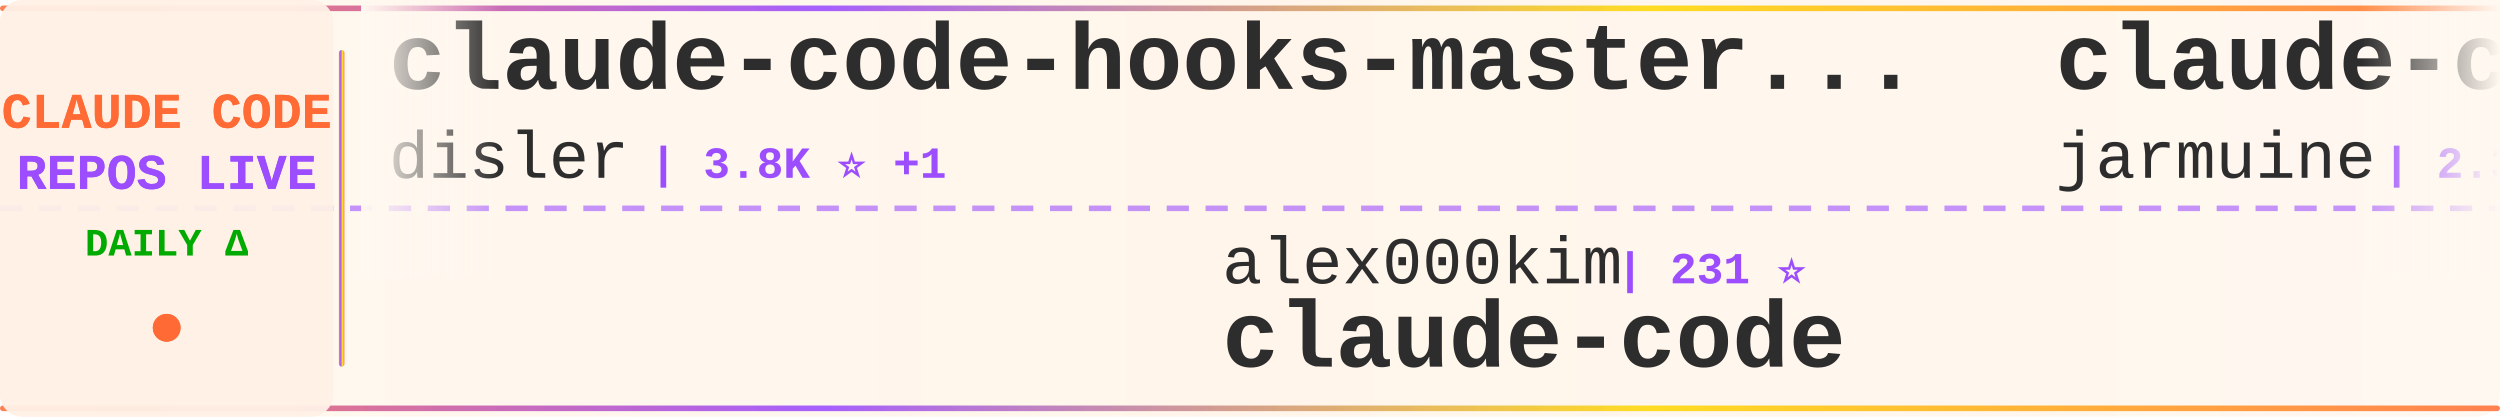
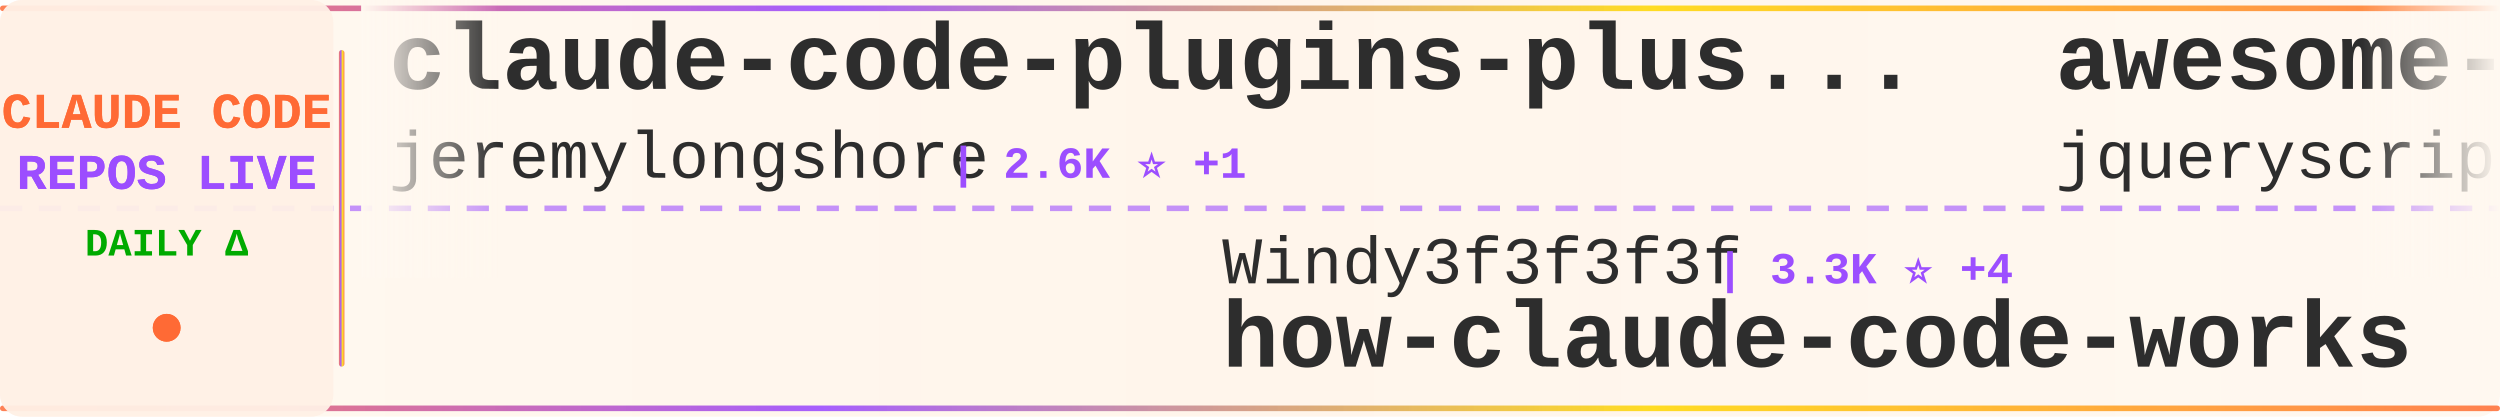
<svg xmlns="http://www.w3.org/2000/svg" width="900" height="150">
  <defs>
    <linearGradient id="tickerBg" x1="0%" y1="0%" x2="100%" y2="0%">
      <stop offset="0%" style="stop-color:#fff8f0;stop-opacity:0.98" />
      <stop offset="50%" style="stop-color:#fff5eb;stop-opacity:1" />
      <stop offset="100%" style="stop-color:#fff8f0;stop-opacity:0.98" />
    </linearGradient>
    <linearGradient id="borderGrad" x1="0%" y1="0%" x2="100%" y2="0%">
      <stop offset="0%" style="stop-color:#FF6B35;stop-opacity:0.85">
        <animate attributeName="stop-opacity" values="0.85;1;0.85" dur="2s" repeatCount="indefinite" />
      </stop>
      <stop offset="33%" style="stop-color:#9C4EFF;stop-opacity:0.9">
        <animate attributeName="stop-opacity" values="0.9;1;0.9" dur="2.2s" repeatCount="indefinite" />
      </stop>
      <stop offset="66%" style="stop-color:#FFD700;stop-opacity:0.85">
        <animate attributeName="stop-opacity" values="0.85;1;0.85" dur="1.8s" repeatCount="indefinite" />
      </stop>
      <stop offset="100%" style="stop-color:#FF6B35;stop-opacity:0.85">
        <animate attributeName="stop-opacity" values="0.85;1;0.85" dur="2s" repeatCount="indefinite" />
      </stop>
    </linearGradient>
    <filter id="textGlow">
      <feGaussianBlur stdDeviation="0.15" result="coloredBlur" />
      <feMerge>
        <feMergeNode in="coloredBlur" />
        <feMergeNode in="SourceGraphic" />
      </feMerge>
    </filter>
    <filter id="metricGlow">
      <feGaussianBlur stdDeviation="0.2" result="coloredBlur" />
      <feMerge>
        <feMergeNode in="coloredBlur" />
        <feMergeNode in="SourceGraphic" />
      </feMerge>
    </filter>
    <linearGradient id="leftFade" x1="0%" y1="0%" x2="100%" y2="0%">
      <stop offset="0%" style="stop-color:#fff8f0;stop-opacity:1" />
      <stop offset="100%" style="stop-color:#fff8f0;stop-opacity:0" />
    </linearGradient>
    <linearGradient id="rightFade" x1="0%" y1="0%" x2="100%" y2="0%">
      <stop offset="0%" style="stop-color:#fff8f0;stop-opacity:0" />
      <stop offset="100%" style="stop-color:#fff8f0;stop-opacity:1" />
    </linearGradient>
  </defs>
  <rect width="900" height="150" fill="url(#tickerBg)" rx="8" />
  <rect x="0" y="2" width="900" height="2" fill="url(#borderGrad)" rx="1" />
  <rect x="0" y="146" width="900" height="2" fill="url(#borderGrad)" rx="1" />
  <line x1="0" y1="75" x2="900" y2="75" stroke="#9C4EFF" stroke-width="2" stroke-dasharray="8 6" opacity="0.6" />
  <rect x="0" y="0" width="120" height="150" fill="#fff0e6" opacity="0.95" rx="8" />
  <text x="60" y="46" font-family="'Courier New', monospace" font-size="18" font-weight="bold" fill="#FF6B35" text-anchor="middle" filter="url(#textGlow)">
    CLAUDE CODE
  </text>
  <text x="60" y="68" font-family="'Courier New', monospace" font-size="18" font-weight="bold" fill="#9C4EFF" text-anchor="middle" filter="url(#textGlow)">
    REPOS LIVE
  </text>
  <text x="60" y="92" font-family="'Courier New', monospace" font-size="14" font-weight="bold" fill="#00aa00" text-anchor="middle">
    DAILY Δ
  </text>
  <circle cx="60" cy="118" r="5" fill="#FF6B35" filter="url(#metricGlow)">
    <animate attributeName="r" values="4;6;4" dur="1.5s" repeatCount="indefinite" />
    <animate attributeName="opacity" values="0.6;1;0.6" dur="1.5s" repeatCount="indefinite" />
  </circle>
  <rect x="122" y="18" width="2" height="114" fill="url(#borderGrad)" rx="1" />
  <clipPath id="tickerClip">
    <rect x="130" y="0" width="770" height="150" />
  </clipPath>
  <g clip-path="url(#tickerClip)">
    <g id="tickerItems">
      <animateTransform attributeName="transform" attributeType="XML" type="translate" from="0 0" to="-3000 0" dur="54s" repeatCount="indefinite" />
      <g transform="translate(0, 0)">
-         <text x="140" y="32" font-family="'Courier New', monospace" font-size="34" font-weight="bold" fill="#2d2d2d">claude-code-hooks-master...</text>
-         <text x="140" y="64" font-family="'Courier New', monospace" font-size="24" font-weight="normal" fill="#2d2d2d" opacity="1.0">disler</text>
-         <text x="234" y="64" font-family="'Courier New', monospace" font-size="16" font-weight="bold" fill="#9C4EFF"> | 3.8K ⭐ +1</text>
+         <text x="140" y="32" font-family="'Courier New', monospace" font-size="34" font-weight="bold" fill="#2d2d2d">claude-code-plugins-plus...</text>
+         <text x="140" y="64" font-family="'Courier New', monospace" font-size="24" font-weight="normal" fill="#2d2d2d" opacity="1.0">jeremylongshore</text>
+         <text x="342" y="64" font-family="'Courier New', monospace" font-size="16" font-weight="bold" fill="#9C4EFF"> | 2.6K ⭐ +1</text>
      </g>
      <g transform="translate(300, 0)">
-         <text x="140" y="102" font-family="'Courier New', monospace" font-size="24" font-weight="normal" fill="#2d2d2d" opacity="1.0">alex000kim</text>
-         <text x="282" y="102" font-family="'Courier New', monospace" font-size="16" font-weight="bold" fill="#9C4EFF"> | 231 ⭐</text>
-         <text x="140" y="132" font-family="'Courier New', monospace" font-size="34" font-weight="bold" fill="#2d2d2d">claude-code</text>
+         <text x="140" y="102" font-family="'Courier New', monospace" font-size="24" font-weight="normal" fill="#2d2d2d" opacity="1.0">Windy3f3f3f3f</text>
+         <text x="318" y="102" font-family="'Courier New', monospace" font-size="16" font-weight="bold" fill="#9C4EFF"> | 3.3K ⭐ +4</text>
+         <text x="140" y="132" font-family="'Courier New', monospace" font-size="34" font-weight="bold" fill="#2d2d2d">how-claude-code-works</text>
      </g>
      <g transform="translate(600, 0)">
-         <text x="140" y="32" font-family="'Courier New', monospace" font-size="34" font-weight="bold" fill="#2d2d2d">claude-code</text>
-         <text x="140" y="64" font-family="'Courier New', monospace" font-size="24" font-weight="normal" fill="#2d2d2d" opacity="1.0">jarmuine</text>
-         <text x="258" y="64" font-family="'Courier New', monospace" font-size="16" font-weight="bold" fill="#9C4EFF"> | 2.3K ⭐</text>
+         <text x="140" y="32" font-family="'Courier New', monospace" font-size="34" font-weight="bold" fill="#2d2d2d">awesome-claude-code</text>
+         <text x="140" y="64" font-family="'Courier New', monospace" font-size="24" font-weight="normal" fill="#2d2d2d" opacity="1.0">jqueryscript</text>
+         <text x="306" y="64" font-family="'Courier New', monospace" font-size="16" font-weight="bold" fill="#9C4EFF"> | 475 ⭐ +1</text>
      </g>
      <g transform="translate(900, 0)">
-         <text x="140" y="102" font-family="'Courier New', monospace" font-size="24" font-weight="normal" fill="#2d2d2d" opacity="1.0">xorespesp</text>
-         <text x="270" y="102" font-family="'Courier New', monospace" font-size="16" font-weight="bold" fill="#9C4EFF"> | 231 ⭐</text>
-         <text x="140" y="132" font-family="'Courier New', monospace" font-size="34" font-weight="bold" fill="#2d2d2d">claude-code</text>
+         <text x="140" y="102" font-family="'Courier New', monospace" font-size="24" font-weight="normal" fill="#2d2d2d" opacity="1.0">sugyan</text>
+         <text x="234" y="102" font-family="'Courier New', monospace" font-size="16" font-weight="bold" fill="#9C4EFF"> | 1.1K ⭐</text>
+         <text x="140" y="132" font-family="'Courier New', monospace" font-size="34" font-weight="bold" fill="#2d2d2d">claude-code-webui</text>
      </g>
      <g transform="translate(1200, 0)">
-         <text x="140" y="32" font-family="'Courier New', monospace" font-size="34" font-weight="bold" fill="#2d2d2d">claude-code</text>
-         <text x="140" y="64" font-family="'Courier New', monospace" font-size="24" font-weight="normal" fill="#2d2d2d" opacity="1.0">codeaashu</text>
-         <text x="270" y="64" font-family="'Courier New', monospace" font-size="16" font-weight="bold" fill="#9C4EFF"> | 3.1K ⭐ +4</text>
+         <text x="140" y="32" font-family="'Courier New', monospace" font-size="34" font-weight="bold" fill="#2d2d2d">claude-code-prompts</text>
+         <text x="140" y="64" font-family="'Courier New', monospace" font-size="24" font-weight="normal" fill="#2d2d2d" opacity="1.0">repowise-dev</text>
+         <text x="306" y="64" font-family="'Courier New', monospace" font-size="16" font-weight="bold" fill="#9C4EFF"> | 1.2K ⭐</text>
      </g>
      <g transform="translate(1500, 0)">
-         <text x="140" y="102" font-family="'Courier New', monospace" font-size="24" font-weight="normal" fill="#2d2d2d" opacity="1.0">freestylefly</text>
-         <text x="306" y="102" font-family="'Courier New', monospace" font-size="16" font-weight="bold" fill="#9C4EFF"> | 128 ⭐</text>
+         <text x="140" y="102" font-family="'Courier New', monospace" font-size="24" font-weight="normal" fill="#2d2d2d" opacity="1.0">T-Lab-CUHKSZ</text>
+         <text x="306" y="102" font-family="'Courier New', monospace" font-size="16" font-weight="bold" fill="#9C4EFF"> | 326 ⭐</text>
        <text x="140" y="132" font-family="'Courier New', monospace" font-size="34" font-weight="bold" fill="#2d2d2d">claude-code</text>
      </g>
      <g transform="translate(1800, 0)">
-         <text x="140" y="32" font-family="'Courier New', monospace" font-size="34" font-weight="bold" fill="#2d2d2d">claude-code-source-code-...</text>
-         <text x="140" y="64" font-family="'Courier New', monospace" font-size="24" font-weight="normal" fill="#2d2d2d" opacity="1.0">ghuntley</text>
-         <text x="258" y="64" font-family="'Courier New', monospace" font-size="16" font-weight="bold" fill="#9C4EFF"> | 986 ⭐</text>
+         <text x="140" y="32" font-family="'Courier New', monospace" font-size="34" font-weight="bold" fill="#2d2d2d">Auto-claude-code-researc...</text>
+         <text x="140" y="64" font-family="'Courier New', monospace" font-size="24" font-weight="normal" fill="#2d2d2d" opacity="1.0">wanshuiyin</text>
+         <text x="282" y="64" font-family="'Courier New', monospace" font-size="16" font-weight="bold" fill="#9C4EFF"> | 13.8K ⭐ +6</text>
      </g>
      <g transform="translate(2100, 0)">
-         <text x="140" y="102" font-family="'Courier New', monospace" font-size="24" font-weight="normal" fill="#2d2d2d" opacity="1.0">anthropics</text>
-         <text x="282" y="102" font-family="'Courier New', monospace" font-size="16" font-weight="bold" fill="#9C4EFF"> | 138.9K ⭐ +37</text>
-         <text x="140" y="132" font-family="'Courier New', monospace" font-size="34" font-weight="bold" fill="#2d2d2d">claude-code</text>
+         <text x="140" y="102" font-family="'Courier New', monospace" font-size="24" font-weight="normal" fill="#2d2d2d" opacity="1.0">Yuyz0112</text>
+         <text x="258" y="102" font-family="'Courier New', monospace" font-size="16" font-weight="bold" fill="#9C4EFF"> | 2.4K ⭐</text>
+         <text x="140" y="132" font-family="'Courier New', monospace" font-size="34" font-weight="bold" fill="#2d2d2d">claude-code-reverse</text>
      </g>
      <g transform="translate(2400, 0)">
+         <text x="140" y="32" font-family="'Courier New', monospace" font-size="34" font-weight="bold" fill="#2d2d2d">sc-claude-code-files</text>
+         <text x="140" y="64" font-family="'Courier New', monospace" font-size="24" font-weight="normal" fill="#2d2d2d" opacity="1.0">https-deeplearning-ai</text>
+         <text x="414" y="64" font-family="'Courier New', monospace" font-size="16" font-weight="bold" fill="#9C4EFF"> | 535 ⭐</text>
+       </g>
+       <g transform="translate(2700, 0)">
+         <text x="140" y="102" font-family="'Courier New', monospace" font-size="24" font-weight="normal" fill="#2d2d2d" opacity="1.0">OrcaWhisper</text>
+         <text x="294" y="102" font-family="'Courier New', monospace" font-size="16" font-weight="bold" fill="#9C4EFF"> | 86 ⭐</text>
+         <text x="140" y="132" font-family="'Courier New', monospace" font-size="34" font-weight="bold" fill="#2d2d2d">Claude-Code</text>
+       </g>
+       <g transform="translate(3000, 0)">
+         <text x="140" y="32" font-family="'Courier New', monospace" font-size="34" font-weight="bold" fill="#2d2d2d">claude-code-plugins-plus...</text>
+         <text x="140" y="64" font-family="'Courier New', monospace" font-size="24" font-weight="normal" fill="#2d2d2d" opacity="1.0">jeremylongshore</text>
+         <text x="342" y="64" font-family="'Courier New', monospace" font-size="16" font-weight="bold" fill="#9C4EFF"> | 2.6K ⭐ +1</text>
+       </g>
+       <g transform="translate(3300, 0)">
+         <text x="140" y="102" font-family="'Courier New', monospace" font-size="24" font-weight="normal" fill="#2d2d2d" opacity="1.0">Windy3f3f3f3f</text>
+         <text x="318" y="102" font-family="'Courier New', monospace" font-size="16" font-weight="bold" fill="#9C4EFF"> | 3.3K ⭐ +4</text>
+         <text x="140" y="132" font-family="'Courier New', monospace" font-size="34" font-weight="bold" fill="#2d2d2d">how-claude-code-works</text>
+       </g>
+       <g transform="translate(3600, 0)">
        <text x="140" y="32" font-family="'Courier New', monospace" font-size="34" font-weight="bold" fill="#2d2d2d">awesome-claude-code</text>
        <text x="140" y="64" font-family="'Courier New', monospace" font-size="24" font-weight="normal" fill="#2d2d2d" opacity="1.0">jqueryscript</text>
-         <text x="306" y="64" font-family="'Courier New', monospace" font-size="16" font-weight="bold" fill="#9C4EFF"> | 474 ⭐</text>
-       </g>
-       <g transform="translate(2700, 0)">
-         <text x="140" y="102" font-family="'Courier New', monospace" font-size="24" font-weight="normal" fill="#2d2d2d" opacity="1.0">1rgs</text>
-         <text x="210" y="102" font-family="'Courier New', monospace" font-size="16" font-weight="bold" fill="#9C4EFF"> | 3.7K ⭐ +1</text>
-         <text x="140" y="132" font-family="'Courier New', monospace" font-size="34" font-weight="bold" fill="#2d2d2d">claude-code-proxy</text>
-       </g>
-       <g transform="translate(3000, 0)">
-         <text x="140" y="32" font-family="'Courier New', monospace" font-size="34" font-weight="bold" fill="#2d2d2d">claude-code-hooks-master...</text>
-         <text x="140" y="64" font-family="'Courier New', monospace" font-size="24" font-weight="normal" fill="#2d2d2d" opacity="1.0">disler</text>
-         <text x="234" y="64" font-family="'Courier New', monospace" font-size="16" font-weight="bold" fill="#9C4EFF"> | 3.8K ⭐ +1</text>
-       </g>
-       <g transform="translate(3300, 0)">
-         <text x="140" y="102" font-family="'Courier New', monospace" font-size="24" font-weight="normal" fill="#2d2d2d" opacity="1.0">alex000kim</text>
-         <text x="282" y="102" font-family="'Courier New', monospace" font-size="16" font-weight="bold" fill="#9C4EFF"> | 231 ⭐</text>
-         <text x="140" y="132" font-family="'Courier New', monospace" font-size="34" font-weight="bold" fill="#2d2d2d">claude-code</text>
-       </g>
-       <g transform="translate(3600, 0)">
-         <text x="140" y="32" font-family="'Courier New', monospace" font-size="34" font-weight="bold" fill="#2d2d2d">claude-code</text>
-         <text x="140" y="64" font-family="'Courier New', monospace" font-size="24" font-weight="normal" fill="#2d2d2d" opacity="1.0">jarmuine</text>
-         <text x="258" y="64" font-family="'Courier New', monospace" font-size="16" font-weight="bold" fill="#9C4EFF"> | 2.3K ⭐</text>
+         <text x="306" y="64" font-family="'Courier New', monospace" font-size="16" font-weight="bold" fill="#9C4EFF"> | 475 ⭐ +1</text>
      </g>
      <g transform="translate(3900, 0)">
-         <text x="140" y="102" font-family="'Courier New', monospace" font-size="24" font-weight="normal" fill="#2d2d2d" opacity="1.0">xorespesp</text>
-         <text x="270" y="102" font-family="'Courier New', monospace" font-size="16" font-weight="bold" fill="#9C4EFF"> | 231 ⭐</text>
-         <text x="140" y="132" font-family="'Courier New', monospace" font-size="34" font-weight="bold" fill="#2d2d2d">claude-code</text>
+         <text x="140" y="102" font-family="'Courier New', monospace" font-size="24" font-weight="normal" fill="#2d2d2d" opacity="1.0">sugyan</text>
+         <text x="234" y="102" font-family="'Courier New', monospace" font-size="16" font-weight="bold" fill="#9C4EFF"> | 1.1K ⭐</text>
+         <text x="140" y="132" font-family="'Courier New', monospace" font-size="34" font-weight="bold" fill="#2d2d2d">claude-code-webui</text>
      </g>
    </g>
  </g>
  <rect x="130" y="0" width="50" height="100" fill="url(#leftFade)" />
  <rect x="850" y="0" width="50" height="100" fill="url(#rightFade)" />
</svg>
